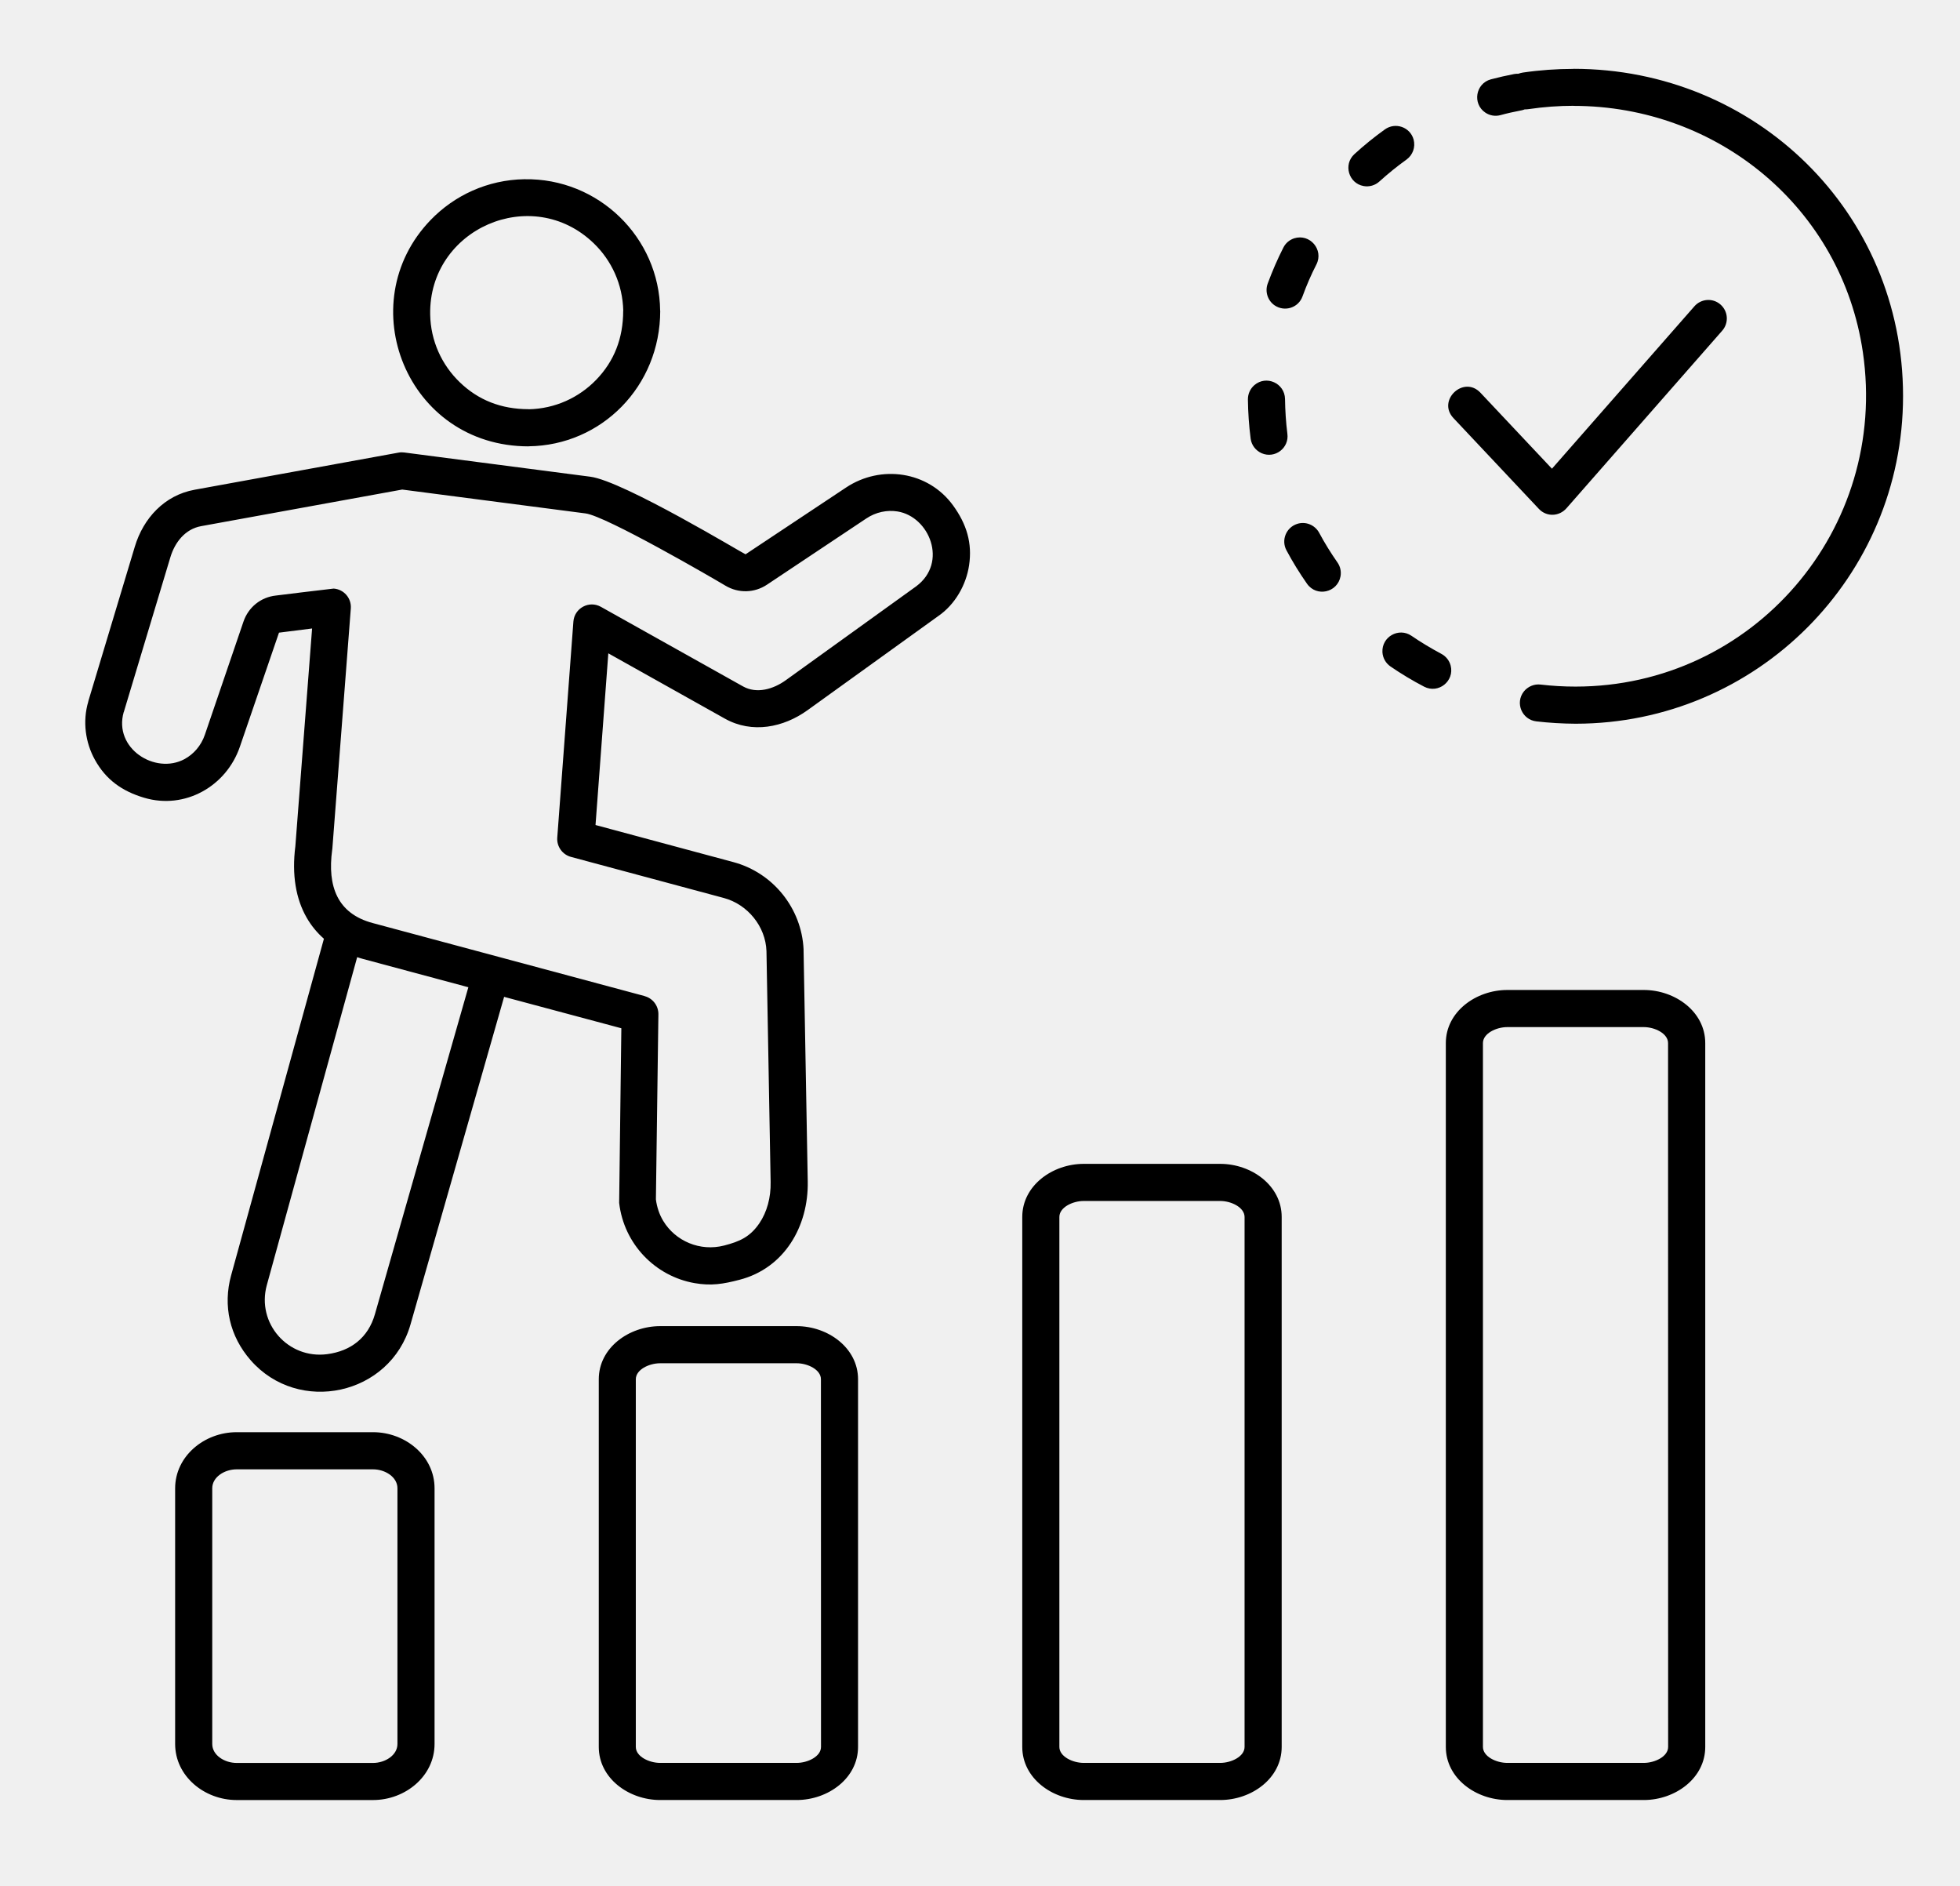
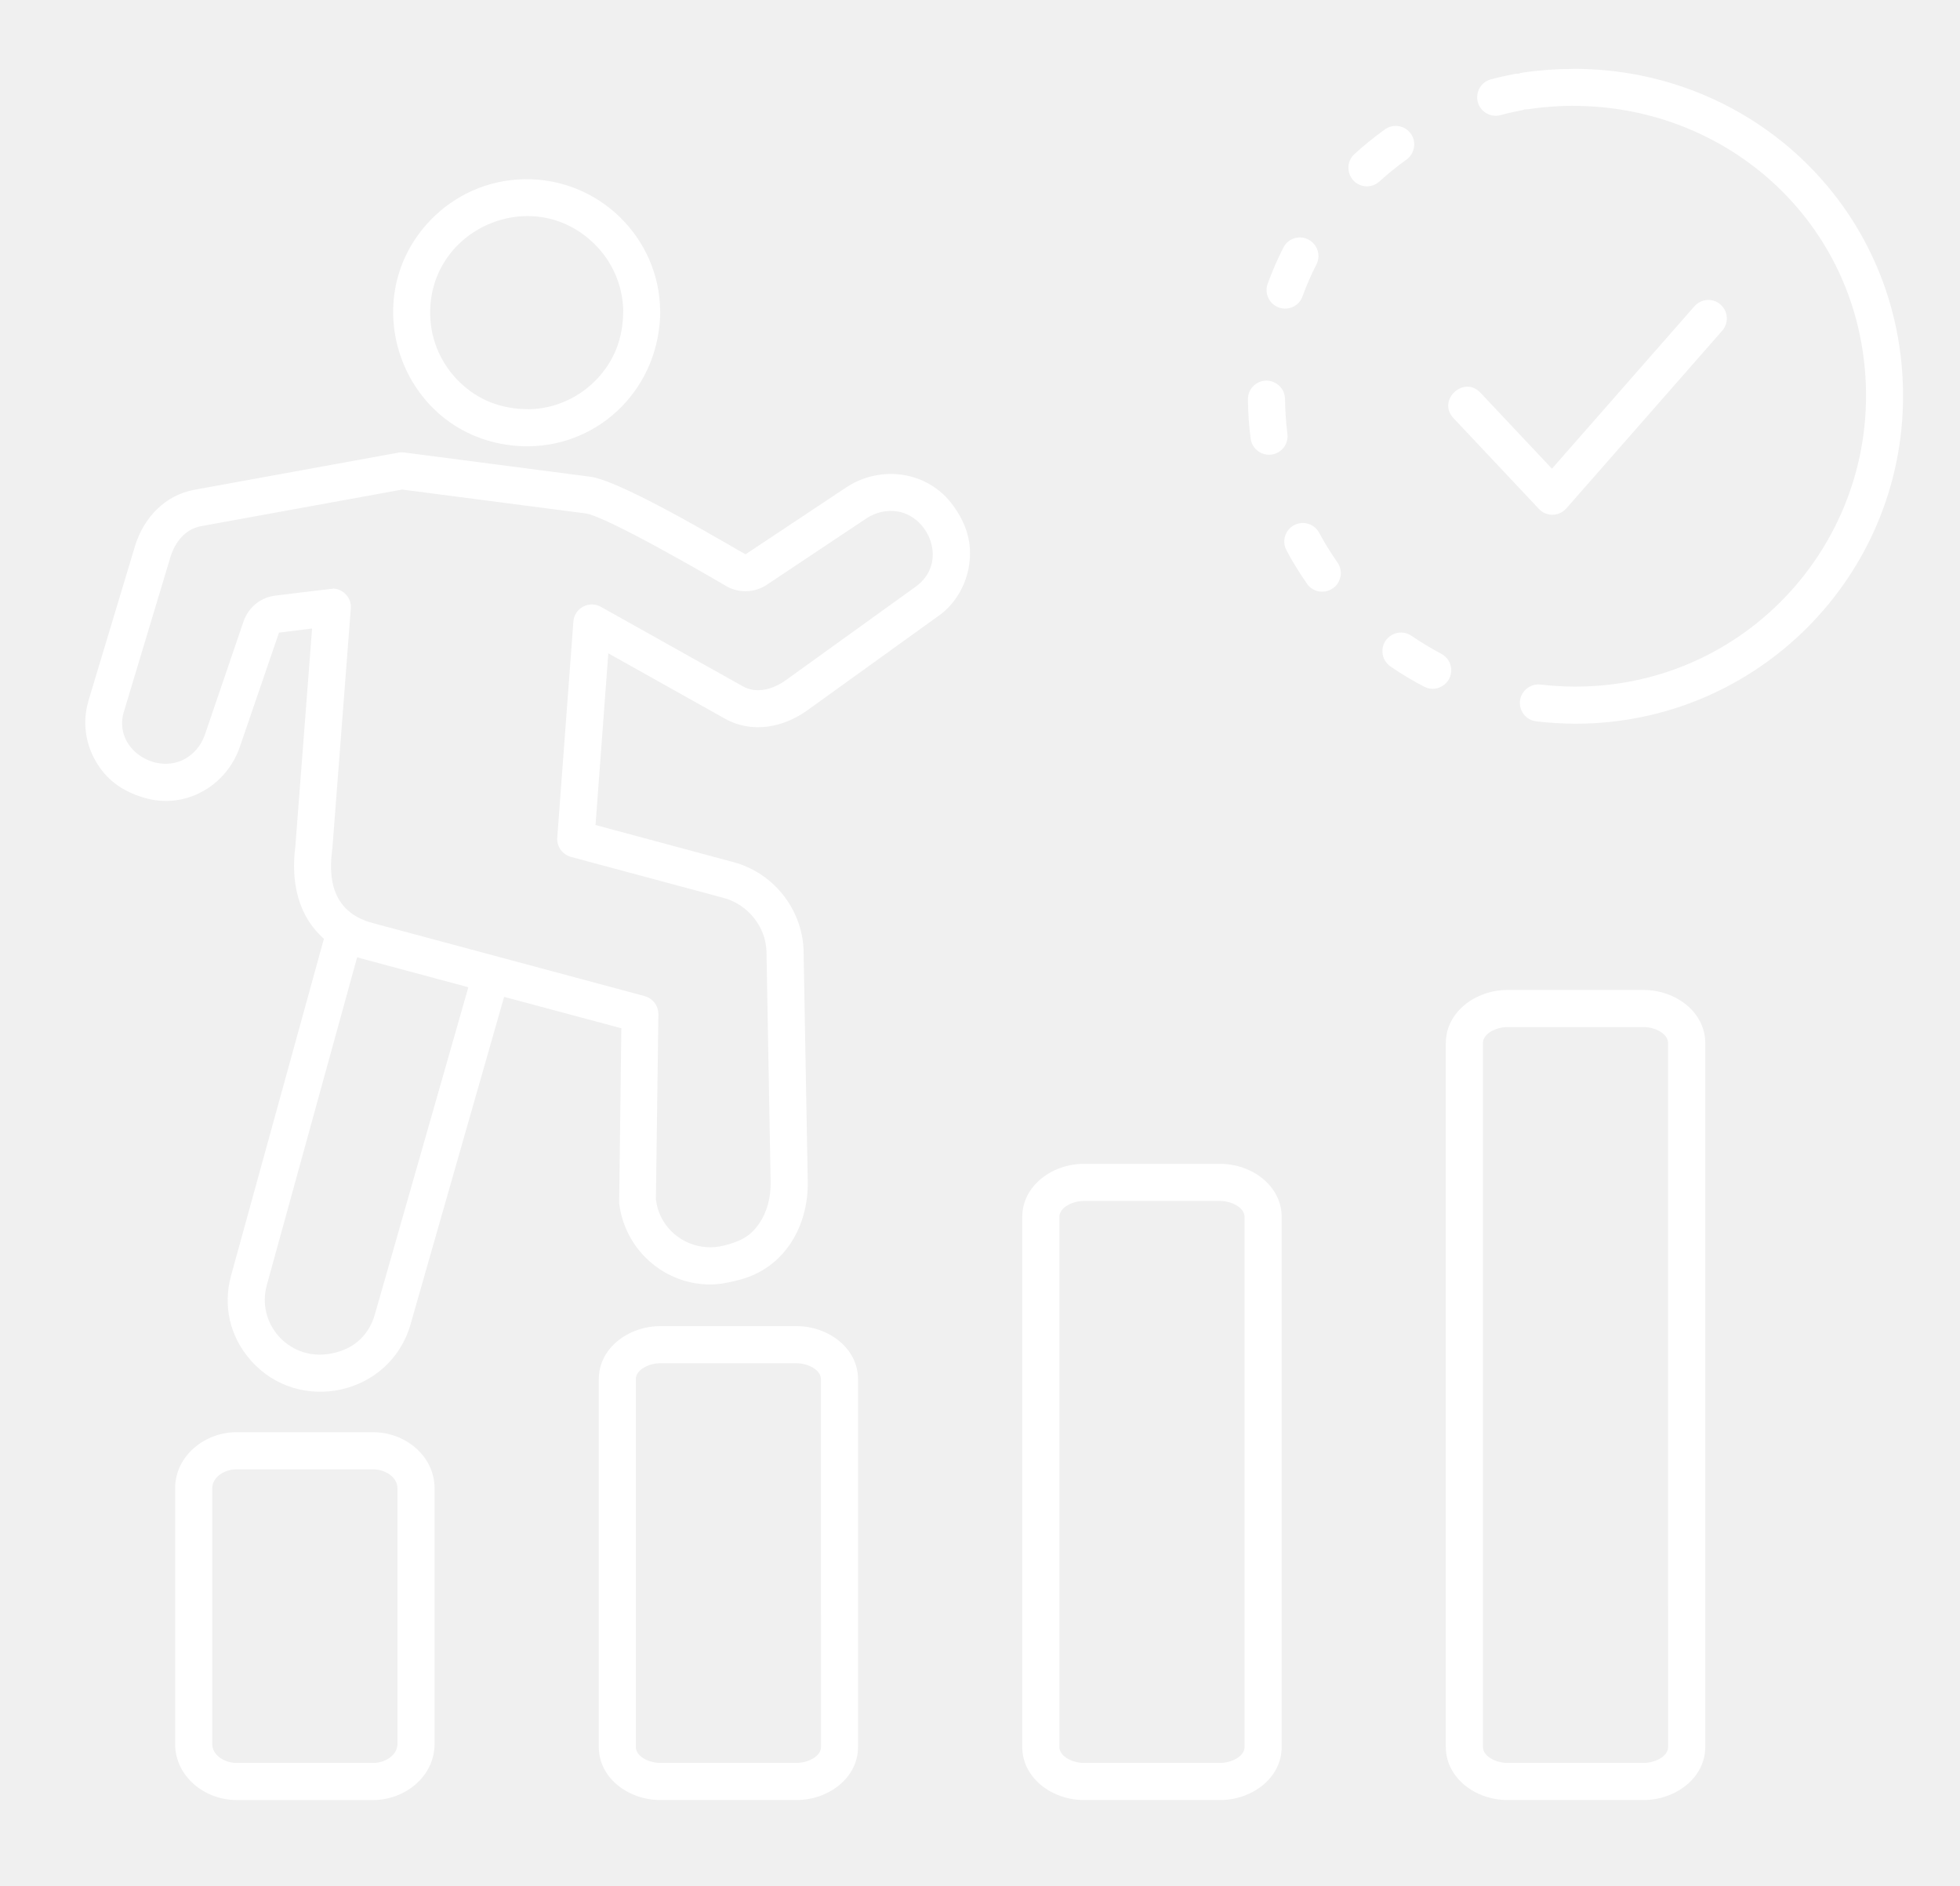
<svg xmlns="http://www.w3.org/2000/svg" viewBox="-1.27 1.826 101.081 97.2" version="1.1" style="max-height: 500px" width="101.081" height="97.2">
-   <path fill-rule="evenodd" d="m10.934 75.668h7.035c1.664 0 3.172 1.23 3.172 2.891v13.184c0 1.66-1.508 2.891-3.172 2.891h-7.035c-1.664 0-3.172-1.23-3.172-2.891v-13.184c0.004-1.66 1.508-2.891 3.172-2.891zm62.754-52.285c-0.863-0.914 0.527-2.223 1.391-1.309l3.688 3.918 7.348-8.375c0.348-0.395 0.949-0.438 1.344-0.09 0.398 0.348 0.438 0.949 0.09 1.348l-8.012 9.133c-0.391 0.465-1.051 0.473-1.441 0.059zm3.488-15.863c0.066-0.012 0.129-0.031 0.188-0.055 0.059 0.004 0.125-0.004 0.191-0.012 0.797-0.117 1.574-0.172 2.324-0.172v0.004c7.445 0 13.832 5.273 14.922 12.695 1.34 9.137-5.668 17.246-14.82 17.246-0.605 0-1.199-0.035-1.801-0.105-0.332-0.039-0.66 0.102-0.867 0.363-0.457 0.59-0.09 1.449 0.648 1.535 0.676 0.078 1.34 0.117 2.019 0.121h0.023c9.32-0.012 16.871-7.57 16.871-16.895 0-9.504-7.629-16.871-16.996-16.871v0.004c-0.867 0-1.738 0.062-2.602 0.188-0.086 0.012-0.168 0.035-0.242 0.062-0.07-0.004-0.145 0.004-0.219 0.016-0.402 0.078-0.805 0.168-1.199 0.273-0.789 0.215-0.961 1.258-0.285 1.715 0.23 0.156 0.516 0.203 0.785 0.129 0.352-0.098 0.703-0.172 1.059-0.242zm-5.906 2.531c0.324-0.238 0.465-0.641 0.363-1.031-0.18-0.645-0.941-0.91-1.484-0.52-0.551 0.395-1.07 0.816-1.57 1.273-0.582 0.531-0.301 1.504 0.473 1.645 0.297 0.055 0.598-0.035 0.82-0.238 0.445-0.402 0.906-0.777 1.398-1.129zm-4.648 5.406c0.379-0.758-0.336-1.598-1.148-1.344-0.246 0.082-0.441 0.246-0.559 0.48-0.309 0.605-0.574 1.223-0.809 1.859-0.148 0.41 0 0.875 0.363 1.121 0.52 0.348 1.223 0.121 1.434-0.465 0.207-0.57 0.445-1.117 0.719-1.652zm-1.621 6.938c-0.016-0.812-0.965-1.242-1.582-0.711-0.215 0.188-0.332 0.449-0.332 0.734 0.008 0.676 0.055 1.355 0.141 2.023 0.043 0.336 0.262 0.617 0.57 0.754 0.684 0.293 1.426-0.27 1.324-1.008-0.074-0.594-0.113-1.195-0.121-1.793zm1.762 6.902c-0.223-0.41-0.703-0.605-1.145-0.457-0.562 0.188-0.824 0.836-0.543 1.359 0.316 0.594 0.676 1.176 1.062 1.727 0.492 0.695 1.57 0.457 1.727-0.387 0.043-0.254-0.012-0.504-0.16-0.715-0.34-0.488-0.66-1-0.941-1.527zm4.758 5.309c-0.656-0.445-1.539 0.051-1.496 0.848 0.02 0.301 0.168 0.562 0.414 0.734 0.559 0.383 1.137 0.73 1.738 1.043 0.734 0.379 1.57-0.285 1.367-1.086-0.07-0.266-0.242-0.48-0.484-0.609-0.531-0.285-1.043-0.59-1.539-0.93zm-46.793 18.617-4.828 16.891c-1.047 3.66-5.777 4.668-8.246 1.84-1.074-1.227-1.438-2.801-1.004-4.375l4.785-17.352c-0.352-0.309-0.648-0.668-0.887-1.082-0.562-0.977-0.773-2.215-0.586-3.688l0.863-11.227-1.707 0.215-2.016 5.879c-0.699 2.047-2.84 3.258-4.938 2.633-1.148-0.34-1.977-0.941-2.539-1.957-0.488-0.879-0.648-1.973-0.34-3.008h-0.004l2.402-7.981c0.441-1.469 1.531-2.652 3.082-2.934l10.516-1.914c0.098-0.02 0.195-0.02 0.293-0.008l9.602 1.25c1.711 0.223 7.941 4 8.004 4l5.18-3.441c1.797-1.195 4.234-0.848 5.519 0.918 0.707 0.973 1 1.949 0.828 3.094-0.148 0.992-0.711 2.016-1.605 2.625l-6.723 4.84c-1.246 0.898-2.863 1.219-4.258 0.441l-6.019-3.371-0.66 8.852 7.117 1.914c2.043 0.551 3.512 2.379 3.613 4.496v0.07l0.215 11.898c0.043 2.309-1.203 4.473-3.523 5.07-0.84 0.219-1.453 0.32-2.309 0.172-2.035-0.355-3.648-2.016-3.894-4.137l0.113-9.004zm-7.578-2.047-4.66 16.91c-0.539 1.961 1.09 3.824 3.113 3.559 1.227-0.16 2.117-0.855 2.461-2.055l4.82-16.863-5.441-1.461c-0.102-0.027-0.199-0.059-0.293-0.09zm-2.988-18.793 1.777-0.211c0.527 0.039 0.922 0.496 0.883 1.023l-0.953 12.398c0 0.02-0.004 0.039-0.008 0.055-0.254 1.871 0.266 3.277 2.078 3.766l14.039 3.769v0.004c0.41 0.109 0.711 0.488 0.707 0.934l-0.129 9.547c0.055 0.41 0.18 0.777 0.375 1.102 0.633 1.051 1.906 1.594 3.148 1.273 0.797-0.207 1.328-0.438 1.812-1.145 0.395-0.582 0.598-1.332 0.582-2.129l-0.215-11.906c-0.043-1.277-0.977-2.41-2.199-2.738l-7.863-2.113c-0.445-0.109-0.762-0.527-0.727-1l0.832-11.137c0.051-0.691 0.805-1.105 1.418-0.762l7.328 4.102c0.711 0.398 1.566 0.145 2.211-0.32l6.723-4.84c1.648-1.227 0.68-3.594-0.965-3.859-0.535-0.086-1.113 0.031-1.605 0.359l-5.129 3.418c-0.648 0.43-1.469 0.449-2.137 0.051-0.645-0.387-6.16-3.59-7.219-3.727l-9.453-1.23-10.371 1.887c-0.816 0.148-1.352 0.824-1.586 1.605l-2.402 7.981h-0.004c-0.535 1.875 1.621 3.238 3.133 2.426 0.477-0.258 0.859-0.695 1.051-1.254l1.992-5.836c0.254-0.742 0.891-1.258 1.668-1.344 0.266-0.035 0.66-0.082 1.207-0.148zm11.613-21.316c3.82-0.066 6.961 3 7 6.781h0.004c0 3.891-3.023 6.945-6.785 6.988v0.004c-6.297 0-9.199-7.379-5.055-11.672 1.227-1.27 2.934-2.07 4.836-2.102zm3.578 3.305c-3.191-3.082-8.512-0.75-8.438 3.664 0.023 1.371 0.602 2.606 1.52 3.492 0.961 0.93 2.144 1.395 3.562 1.395v0.004c1.367-0.027 2.594-0.605 3.477-1.516 0.93-0.961 1.395-2.144 1.395-3.562h0.004c-0.031-1.367-0.605-2.594-1.52-3.477zm47.113 38.496h7.035c1.621 0 3.172 1.121 3.172 2.738v36.289c0 1.613-1.547 2.738-3.172 2.738h-7.035c-1.621 0-3.172-1.121-3.172-2.738v-36.289c0-1.613 1.551-2.738 3.172-2.738zm7.035 1.914h-7.035c-0.574 0-1.258 0.328-1.258 0.824v36.289c0 0.496 0.684 0.824 1.258 0.824h7.035c0.574 0 1.258-0.328 1.258-0.824l-0.004-36.289c0-0.496-0.684-0.824-1.254-0.824zm-28.879 7.051h7.035c1.621 0 3.172 1.121 3.172 2.738v27.324c0 1.617-1.547 2.738-3.172 2.738h-7.035c-1.621 0-3.172-1.121-3.172-2.738v-27.324c0-1.613 1.551-2.738 3.172-2.738zm7.035 1.914h-7.035c-0.574 0-1.258 0.328-1.258 0.824v27.324c0 0.496 0.684 0.824 1.258 0.824h7.035c0.574 0 1.258-0.328 1.258-0.824v-27.324c-0.004-0.496-0.688-0.824-1.258-0.824zm-28.879 6.453c-1.621 0-3.168 1.121-3.168 2.738v18.957c0 1.617 1.547 2.738 3.168 2.738h7.035c1.621 0 3.168-1.121 3.168-2.738v-18.957c0-1.613-1.547-2.738-3.168-2.738zm7.035 1.914h-7.035c-0.574 0-1.258 0.328-1.258 0.824v18.957c0 0.496 0.684 0.824 1.258 0.824h7.035c0.574 0 1.258-0.328 1.258-0.824l-0.004-18.957c0-0.496-0.684-0.824-1.254-0.824zm-21.844 5.469h-7.035c-0.621 0-1.258 0.395-1.258 0.977v13.184c0 0.582 0.637 0.977 1.258 0.977h7.035c0.621 0 1.258-0.395 1.258-0.977v-13.184c0-0.582-0.637-0.977-1.258-0.977z" />
+   <path fill="#ffffff" fill-rule="evenodd" d="m10.934 75.668h7.035c1.664 0 3.172 1.23 3.172 2.891v13.184c0 1.66-1.508 2.891-3.172 2.891h-7.035c-1.664 0-3.172-1.23-3.172-2.891v-13.184c0.004-1.66 1.508-2.891 3.172-2.891zm62.754-52.285c-0.863-0.914 0.527-2.223 1.391-1.309l3.688 3.918 7.348-8.375c0.348-0.395 0.949-0.438 1.344-0.09 0.398 0.348 0.438 0.949 0.09 1.348l-8.012 9.133c-0.391 0.465-1.051 0.473-1.441 0.059zm3.488-15.863c0.066-0.012 0.129-0.031 0.188-0.055 0.059 0.004 0.125-0.004 0.191-0.012 0.797-0.117 1.574-0.172 2.324-0.172v0.004c7.445 0 13.832 5.273 14.922 12.695 1.34 9.137-5.668 17.246-14.82 17.246-0.605 0-1.199-0.035-1.801-0.105-0.332-0.039-0.66 0.102-0.867 0.363-0.457 0.59-0.09 1.449 0.648 1.535 0.676 0.078 1.34 0.117 2.019 0.121h0.023c9.32-0.012 16.871-7.57 16.871-16.895 0-9.504-7.629-16.871-16.996-16.871v0.004c-0.867 0-1.738 0.062-2.602 0.188-0.086 0.012-0.168 0.035-0.242 0.062-0.07-0.004-0.145 0.004-0.219 0.016-0.402 0.078-0.805 0.168-1.199 0.273-0.789 0.215-0.961 1.258-0.285 1.715 0.23 0.156 0.516 0.203 0.785 0.129 0.352-0.098 0.703-0.172 1.059-0.242zm-5.906 2.531c0.324-0.238 0.465-0.641 0.363-1.031-0.18-0.645-0.941-0.91-1.484-0.52-0.551 0.395-1.07 0.816-1.57 1.273-0.582 0.531-0.301 1.504 0.473 1.645 0.297 0.055 0.598-0.035 0.82-0.238 0.445-0.402 0.906-0.777 1.398-1.129zm-4.648 5.406c0.379-0.758-0.336-1.598-1.148-1.344-0.246 0.082-0.441 0.246-0.559 0.48-0.309 0.605-0.574 1.223-0.809 1.859-0.148 0.41 0 0.875 0.363 1.121 0.52 0.348 1.223 0.121 1.434-0.465 0.207-0.57 0.445-1.117 0.719-1.652zm-1.621 6.938c-0.016-0.812-0.965-1.242-1.582-0.711-0.215 0.188-0.332 0.449-0.332 0.734 0.008 0.676 0.055 1.355 0.141 2.023 0.043 0.336 0.262 0.617 0.57 0.754 0.684 0.293 1.426-0.27 1.324-1.008-0.074-0.594-0.113-1.195-0.121-1.793zm1.762 6.902c-0.223-0.41-0.703-0.605-1.145-0.457-0.562 0.188-0.824 0.836-0.543 1.359 0.316 0.594 0.676 1.176 1.062 1.727 0.492 0.695 1.57 0.457 1.727-0.387 0.043-0.254-0.012-0.504-0.16-0.715-0.34-0.488-0.66-1-0.941-1.527zm4.758 5.309c-0.656-0.445-1.539 0.051-1.496 0.848 0.02 0.301 0.168 0.562 0.414 0.734 0.559 0.383 1.137 0.73 1.738 1.043 0.734 0.379 1.57-0.285 1.367-1.086-0.07-0.266-0.242-0.48-0.484-0.609-0.531-0.285-1.043-0.59-1.539-0.93zm-46.793 18.617-4.828 16.891c-1.047 3.66-5.777 4.668-8.246 1.84-1.074-1.227-1.438-2.801-1.004-4.375l4.785-17.352c-0.352-0.309-0.648-0.668-0.887-1.082-0.562-0.977-0.773-2.215-0.586-3.688l0.863-11.227-1.707 0.215-2.016 5.879c-0.699 2.047-2.84 3.258-4.938 2.633-1.148-0.34-1.977-0.941-2.539-1.957-0.488-0.879-0.648-1.973-0.34-3.008h-0.004l2.402-7.981c0.441-1.469 1.531-2.652 3.082-2.934l10.516-1.914c0.098-0.02 0.195-0.02 0.293-0.008l9.602 1.25c1.711 0.223 7.941 4 8.004 4l5.18-3.441c1.797-1.195 4.234-0.848 5.519 0.918 0.707 0.973 1 1.949 0.828 3.094-0.148 0.992-0.711 2.016-1.605 2.625l-6.723 4.84c-1.246 0.898-2.863 1.219-4.258 0.441l-6.019-3.371-0.66 8.852 7.117 1.914c2.043 0.551 3.512 2.379 3.613 4.496v0.07l0.215 11.898c0.043 2.309-1.203 4.473-3.523 5.07-0.84 0.219-1.453 0.32-2.309 0.172-2.035-0.355-3.648-2.016-3.894-4.137l0.113-9.004zm-7.578-2.047-4.66 16.91c-0.539 1.961 1.09 3.824 3.113 3.559 1.227-0.16 2.117-0.855 2.461-2.055l4.82-16.863-5.441-1.461c-0.102-0.027-0.199-0.059-0.293-0.09zm-2.988-18.793 1.777-0.211c0.527 0.039 0.922 0.496 0.883 1.023l-0.953 12.398c0 0.02-0.004 0.039-0.008 0.055-0.254 1.871 0.266 3.277 2.078 3.766l14.039 3.769v0.004c0.41 0.109 0.711 0.488 0.707 0.934l-0.129 9.547c0.055 0.41 0.18 0.777 0.375 1.102 0.633 1.051 1.906 1.594 3.148 1.273 0.797-0.207 1.328-0.438 1.812-1.145 0.395-0.582 0.598-1.332 0.582-2.129l-0.215-11.906c-0.043-1.277-0.977-2.41-2.199-2.738l-7.863-2.113c-0.445-0.109-0.762-0.527-0.727-1l0.832-11.137c0.051-0.691 0.805-1.105 1.418-0.762l7.328 4.102c0.711 0.398 1.566 0.145 2.211-0.32l6.723-4.84c1.648-1.227 0.68-3.594-0.965-3.859-0.535-0.086-1.113 0.031-1.605 0.359l-5.129 3.418c-0.648 0.43-1.469 0.449-2.137 0.051-0.645-0.387-6.16-3.59-7.219-3.727l-9.453-1.23-10.371 1.887c-0.816 0.148-1.352 0.824-1.586 1.605l-2.402 7.981h-0.004c-0.535 1.875 1.621 3.238 3.133 2.426 0.477-0.258 0.859-0.695 1.051-1.254l1.992-5.836c0.254-0.742 0.891-1.258 1.668-1.344 0.266-0.035 0.66-0.082 1.207-0.148zm11.613-21.316c3.82-0.066 6.961 3 7 6.781h0.004c0 3.891-3.023 6.945-6.785 6.988v0.004c-6.297 0-9.199-7.379-5.055-11.672 1.227-1.27 2.934-2.07 4.836-2.102zm3.578 3.305c-3.191-3.082-8.512-0.75-8.438 3.664 0.023 1.371 0.602 2.606 1.52 3.492 0.961 0.93 2.144 1.395 3.562 1.395v0.004c1.367-0.027 2.594-0.605 3.477-1.516 0.93-0.961 1.395-2.144 1.395-3.562h0.004c-0.031-1.367-0.605-2.594-1.52-3.477zm47.113 38.496h7.035c1.621 0 3.172 1.121 3.172 2.738v36.289c0 1.613-1.547 2.738-3.172 2.738h-7.035c-1.621 0-3.172-1.121-3.172-2.738v-36.289c0-1.613 1.551-2.738 3.172-2.738zm7.035 1.914h-7.035c-0.574 0-1.258 0.328-1.258 0.824v36.289c0 0.496 0.684 0.824 1.258 0.824h7.035c0.574 0 1.258-0.328 1.258-0.824l-0.004-36.289c0-0.496-0.684-0.824-1.254-0.824zm-28.879 7.051h7.035c1.621 0 3.172 1.121 3.172 2.738v27.324c0 1.617-1.547 2.738-3.172 2.738h-7.035c-1.621 0-3.172-1.121-3.172-2.738v-27.324c0-1.613 1.551-2.738 3.172-2.738zm7.035 1.914h-7.035c-0.574 0-1.258 0.328-1.258 0.824v27.324c0 0.496 0.684 0.824 1.258 0.824h7.035c0.574 0 1.258-0.328 1.258-0.824v-27.324c-0.004-0.496-0.688-0.824-1.258-0.824zm-28.879 6.453c-1.621 0-3.168 1.121-3.168 2.738v18.957c0 1.617 1.547 2.738 3.168 2.738h7.035c1.621 0 3.168-1.121 3.168-2.738v-18.957c0-1.613-1.547-2.738-3.168-2.738zm7.035 1.914h-7.035c-0.574 0-1.258 0.328-1.258 0.824v18.957c0 0.496 0.684 0.824 1.258 0.824h7.035c0.574 0 1.258-0.328 1.258-0.824l-0.004-18.957c0-0.496-0.684-0.824-1.254-0.824zm-21.844 5.469h-7.035c-0.621 0-1.258 0.395-1.258 0.977v13.184c0 0.582 0.637 0.977 1.258 0.977h7.035c0.621 0 1.258-0.395 1.258-0.977v-13.184c0-0.582-0.637-0.977-1.258-0.977z" />
  <text fill="#000000" font-family="Arbeit Regular, Helvetica, Arial-Unicode, Arial, Sans-serif" font-weight="bold" font-size="5.0" y="117.5" x="0.0">Created by Lulis Dian RP</text>
  <text fill="#000000" font-family="Arbeit Regular, Helvetica, Arial-Unicode, Arial, Sans-serif" font-weight="bold" font-size="5.0" y="122.5" x="0.0">from Noun Project</text>
</svg>
